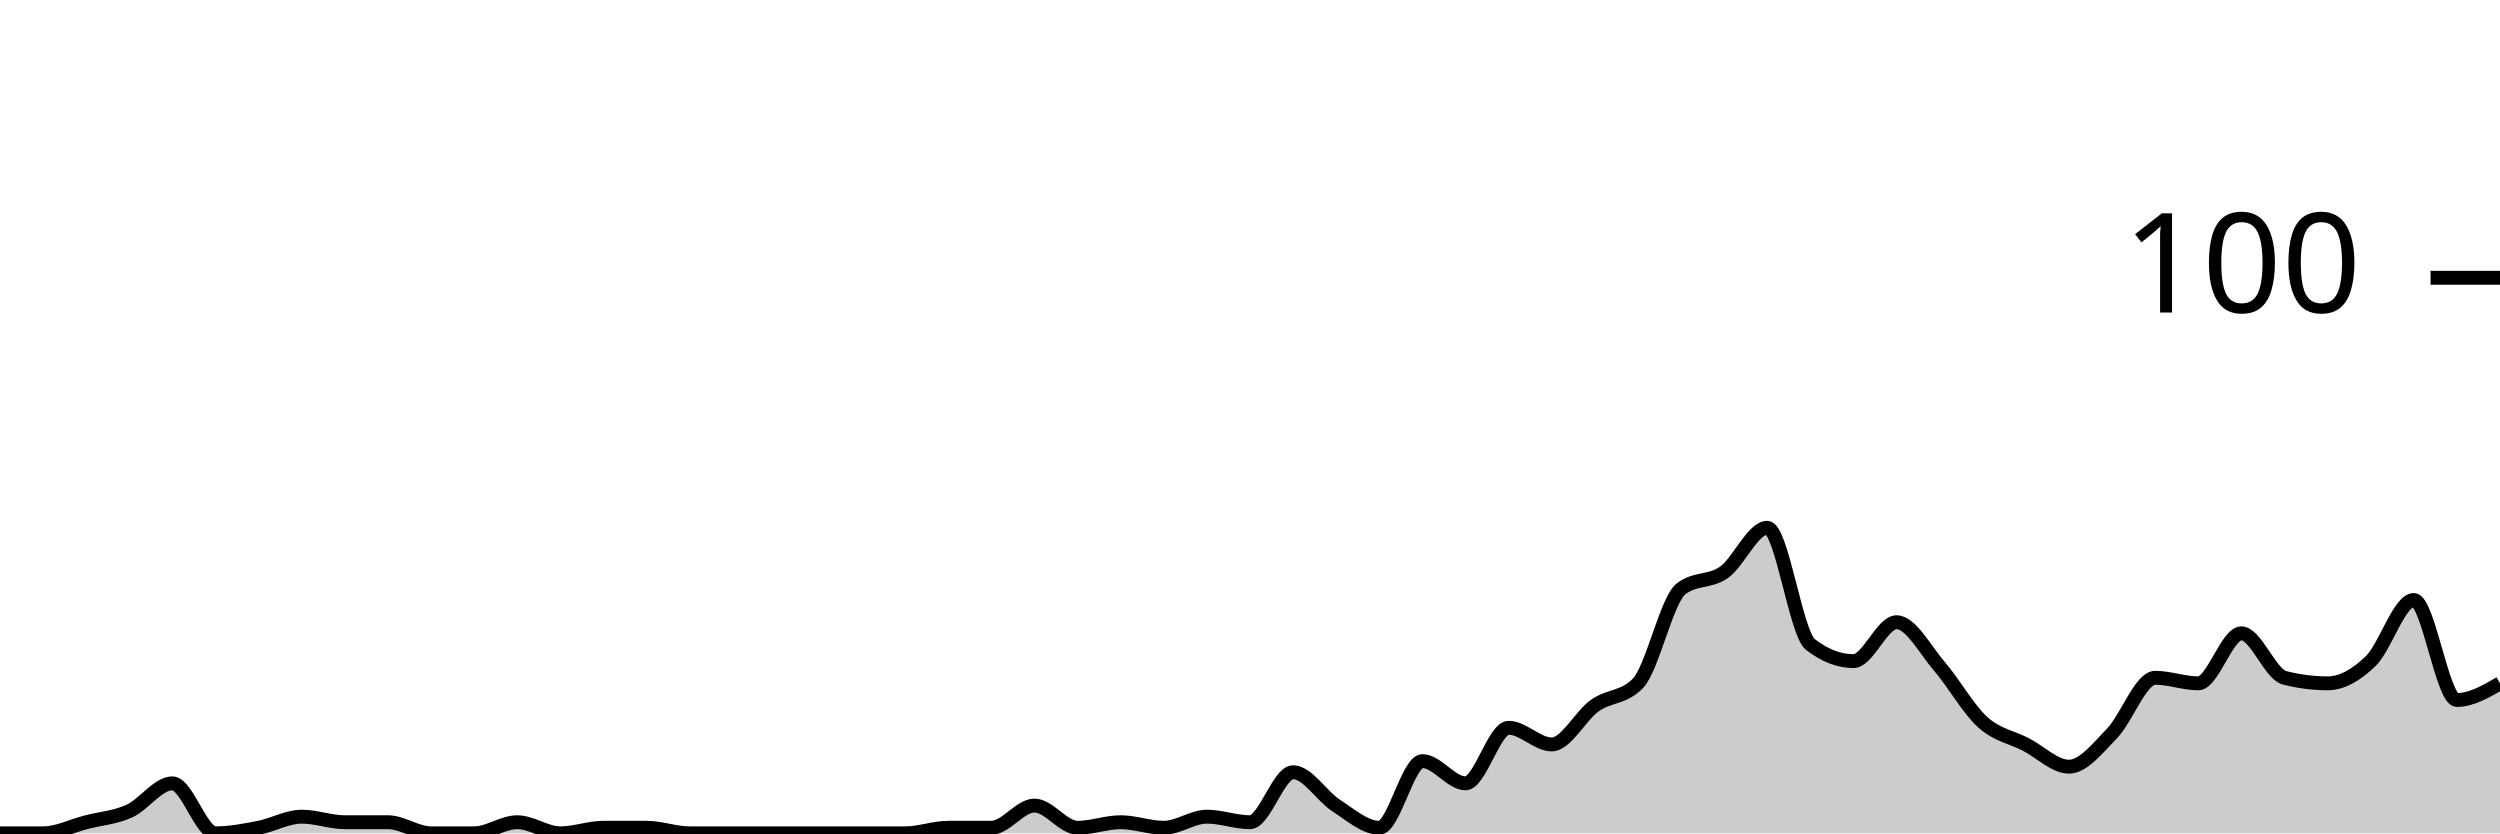
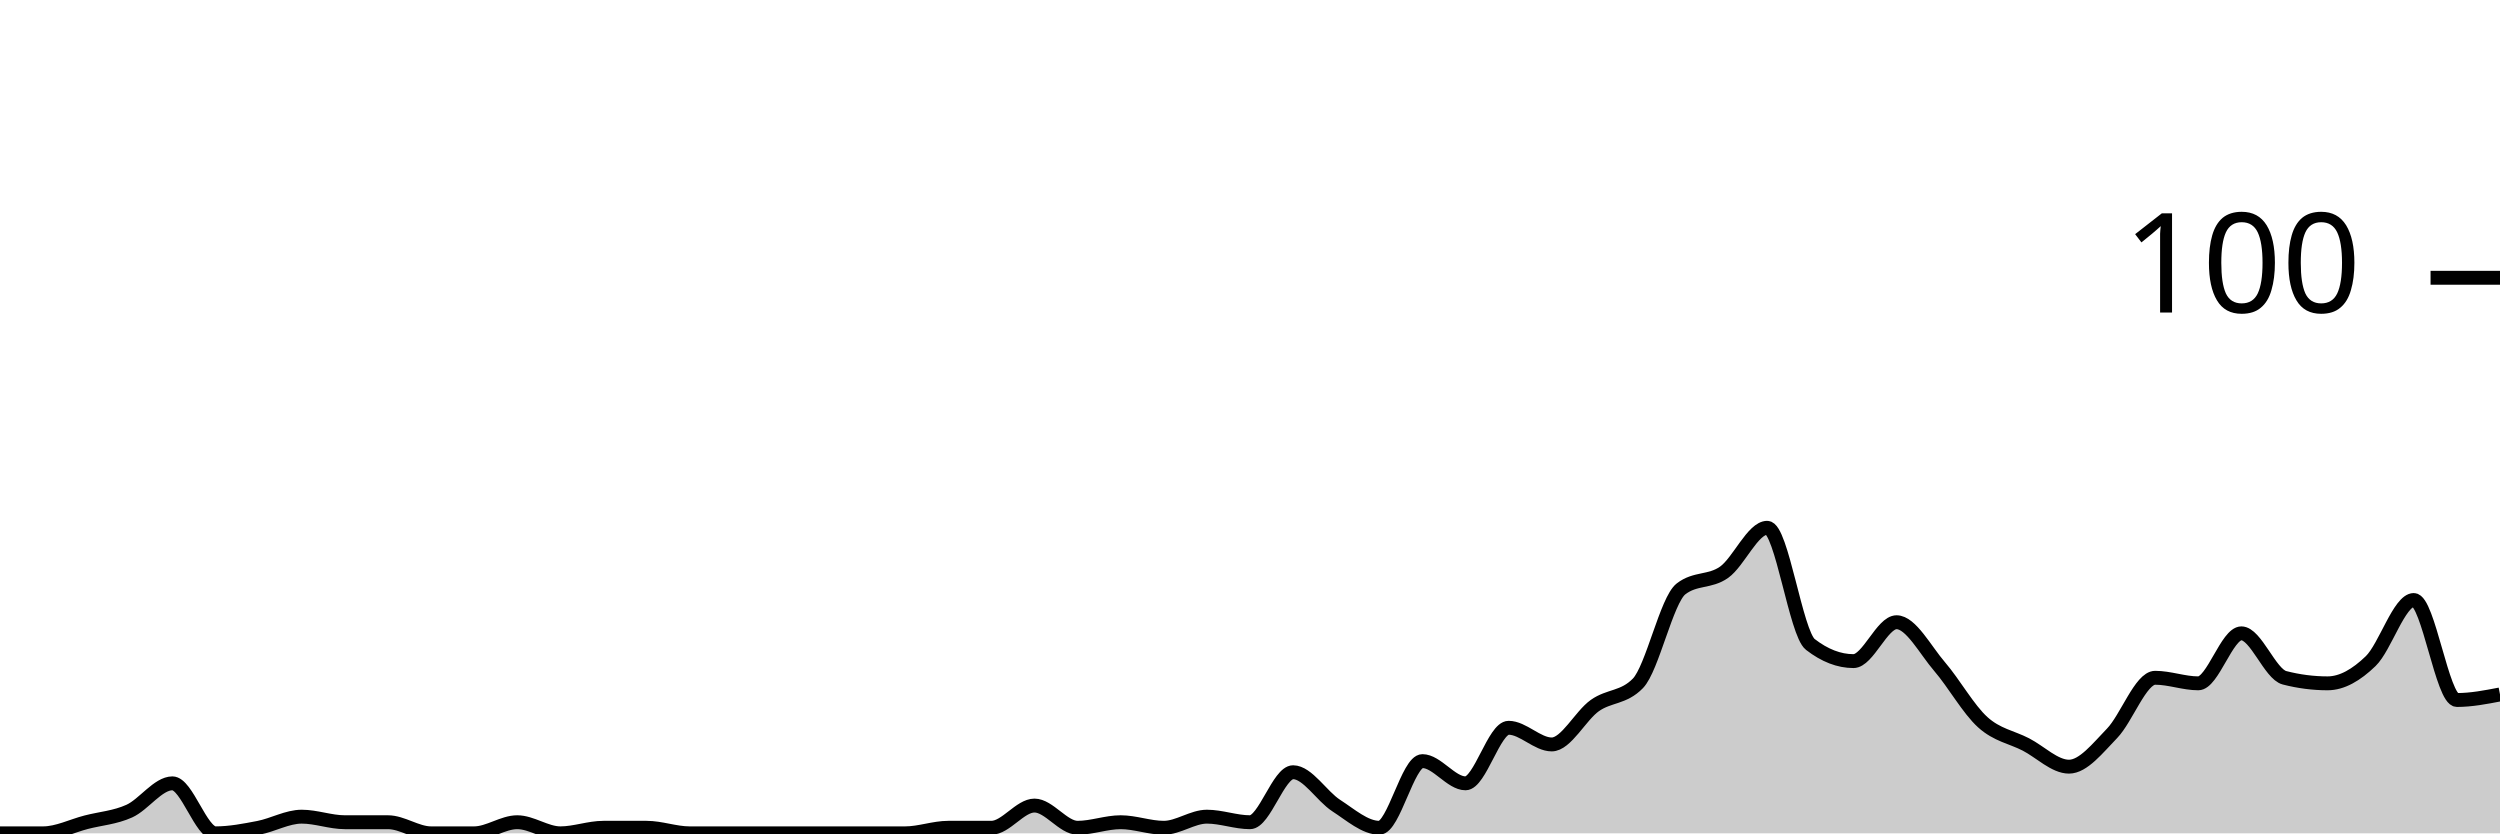
<svg xmlns="http://www.w3.org/2000/svg" viewBox="0 0 180 60">
  <g transform="translate(0,20)">
-     <path class="area" fill="rgba(0, 0, 0, 0.2)" d="M0,40C1.034,40,2.069,40,3.103,40C4.138,40,5.172,39.467,6.207,39.2C7.241,38.933,8.276,38.867,9.31,38.4C10.345,37.933,11.379,36.4,12.414,36.4C13.448,36.4,14.483,40,15.517,40C16.552,40,17.586,39.8,18.621,39.6C19.655,39.4,20.69,38.8,21.724,38.8C22.759,38.8,23.793,39.2,24.828,39.2C25.862,39.2,26.897,39.2,27.931,39.2C28.966,39.2,30,40,31.034,40C32.069,40,33.103,40,34.138,40C35.172,40,36.207,39.2,37.241,39.2C38.276,39.2,39.31,40,40.345,40C41.379,40,42.414,39.6,43.448,39.6C44.483,39.6,45.517,39.6,46.552,39.6C47.586,39.6,48.621,40,49.655,40C50.69,40,51.724,40,52.759,40C53.793,40,54.828,40,55.862,40C56.897,40,57.931,40,58.966,40C60,40,61.034,40,62.069,40C63.103,40,64.138,40,65.172,40C66.207,40,67.241,39.6,68.276,39.6C69.31,39.6,70.345,39.6,71.379,39.6C72.414,39.6,73.448,38,74.483,38C75.517,38,76.552,39.6,77.586,39.6C78.621,39.6,79.655,39.2,80.69,39.2C81.724,39.2,82.759,39.6,83.793,39.6C84.828,39.6,85.862,38.8,86.897,38.8C87.931,38.8,88.966,39.2,90,39.2C91.034,39.2,92.069,35.6,93.103,35.6C94.138,35.6,95.172,37.333,96.207,38C97.241,38.667,98.276,39.6,99.31,39.6C100.345,39.6,101.379,34.8,102.414,34.8C103.448,34.8,104.483,36.4,105.517,36.4C106.552,36.4,107.586,32.4,108.621,32.4C109.655,32.4,110.69,33.6,111.724,33.6C112.759,33.6,113.793,31.533,114.828,30.8C115.862,30.067,116.897,30.267,117.931,29.2C118.966,28.133,120,23.2,121.034,22.4C122.069,21.6,123.103,21.933,124.138,21.2C125.172,20.467,126.207,18,127.241,18C128.276,18,129.31,25.6,130.345,26.4C131.379,27.2,132.414,27.6,133.448,27.6C134.483,27.6,135.517,24.8,136.552,24.8C137.586,24.8,138.621,26.8,139.655,28C140.69,29.2,141.724,31.067,142.759,32C143.793,32.933,144.828,33.067,145.862,33.6C146.897,34.133,147.931,35.2,148.966,35.2C150,35.2,151.034,33.867,152.069,32.8C153.103,31.733,154.138,28.8,155.172,28.8C156.207,28.8,157.241,29.2,158.276,29.2C159.31,29.2,160.345,25.6,161.379,25.6C162.414,25.6,163.448,28.533,164.483,28.8C165.517,29.067,166.552,29.2,167.586,29.2C168.621,29.2,169.655,28.6,170.69,27.6C171.724,26.6,172.759,23.2,173.793,23.2C174.828,23.2,175.862,30.4,176.897,30.4C177.931,30.4,178.966,29.8,180,29.2L180,40C178.966,40,177.931,40,176.897,40C175.862,40,174.828,40,173.793,40C172.759,40,171.724,40,170.69,40C169.655,40,168.621,40,167.586,40C166.552,40,165.517,40,164.483,40C163.448,40,162.414,40,161.379,40C160.345,40,159.31,40,158.276,40C157.241,40,156.207,40,155.172,40C154.138,40,153.103,40,152.069,40C151.034,40,150,40,148.966,40C147.931,40,146.897,40,145.862,40C144.828,40,143.793,40,142.759,40C141.724,40,140.69,40,139.655,40C138.621,40,137.586,40,136.552,40C135.517,40,134.483,40,133.448,40C132.414,40,131.379,40,130.345,40C129.31,40,128.276,40,127.241,40C126.207,40,125.172,40,124.138,40C123.103,40,122.069,40,121.034,40C120,40,118.966,40,117.931,40C116.897,40,115.862,40,114.828,40C113.793,40,112.759,40,111.724,40C110.69,40,109.655,40,108.621,40C107.586,40,106.552,40,105.517,40C104.483,40,103.448,40,102.414,40C101.379,40,100.345,40,99.31,40C98.276,40,97.241,40,96.207,40C95.172,40,94.138,40,93.103,40C92.069,40,91.034,40,90,40C88.966,40,87.931,40,86.897,40C85.862,40,84.828,40,83.793,40C82.759,40,81.724,40,80.69,40C79.655,40,78.621,40,77.586,40C76.552,40,75.517,40,74.483,40C73.448,40,72.414,40,71.379,40C70.345,40,69.31,40,68.276,40C67.241,40,66.207,40,65.172,40C64.138,40,63.103,40,62.069,40C61.034,40,60,40,58.966,40C57.931,40,56.897,40,55.862,40C54.828,40,53.793,40,52.759,40C51.724,40,50.69,40,49.655,40C48.621,40,47.586,40,46.552,40C45.517,40,44.483,40,43.448,40C42.414,40,41.379,40,40.345,40C39.31,40,38.276,40,37.241,40C36.207,40,35.172,40,34.138,40C33.103,40,32.069,40,31.034,40C30,40,28.966,40,27.931,40C26.897,40,25.862,40,24.828,40C23.793,40,22.759,40,21.724,40C20.69,40,19.655,40,18.621,40C17.586,40,16.552,40,15.517,40C14.483,40,13.448,40,12.414,40C11.379,40,10.345,40,9.31,40C8.276,40,7.241,40,6.207,40C5.172,40,4.138,40,3.103,40C2.069,40,1.034,40,0,40Z" />
-     <path class="line" stroke="black" fill="none" d="M0,40C1.034,40,2.069,40,3.103,40C4.138,40,5.172,39.467,6.207,39.2C7.241,38.933,8.276,38.867,9.31,38.4C10.345,37.933,11.379,36.4,12.414,36.4C13.448,36.4,14.483,40,15.517,40C16.552,40,17.586,39.8,18.621,39.6C19.655,39.4,20.69,38.8,21.724,38.8C22.759,38.8,23.793,39.2,24.828,39.2C25.862,39.2,26.897,39.2,27.931,39.2C28.966,39.2,30,40,31.034,40C32.069,40,33.103,40,34.138,40C35.172,40,36.207,39.2,37.241,39.2C38.276,39.2,39.31,40,40.345,40C41.379,40,42.414,39.6,43.448,39.6C44.483,39.6,45.517,39.6,46.552,39.6C47.586,39.6,48.621,40,49.655,40C50.69,40,51.724,40,52.759,40C53.793,40,54.828,40,55.862,40C56.897,40,57.931,40,58.966,40C60,40,61.034,40,62.069,40C63.103,40,64.138,40,65.172,40C66.207,40,67.241,39.6,68.276,39.6C69.31,39.6,70.345,39.6,71.379,39.6C72.414,39.6,73.448,38,74.483,38C75.517,38,76.552,39.6,77.586,39.6C78.621,39.6,79.655,39.2,80.69,39.2C81.724,39.2,82.759,39.6,83.793,39.6C84.828,39.6,85.862,38.8,86.897,38.8C87.931,38.8,88.966,39.2,90,39.2C91.034,39.2,92.069,35.6,93.103,35.6C94.138,35.6,95.172,37.333,96.207,38C97.241,38.667,98.276,39.6,99.31,39.6C100.345,39.6,101.379,34.8,102.414,34.8C103.448,34.8,104.483,36.4,105.517,36.4C106.552,36.4,107.586,32.4,108.621,32.4C109.655,32.4,110.69,33.6,111.724,33.6C112.759,33.6,113.793,31.533,114.828,30.8C115.862,30.067,116.897,30.267,117.931,29.2C118.966,28.133,120,23.2,121.034,22.4C122.069,21.6,123.103,21.933,124.138,21.2C125.172,20.467,126.207,18,127.241,18C128.276,18,129.31,25.6,130.345,26.4C131.379,27.2,132.414,27.6,133.448,27.6C134.483,27.6,135.517,24.8,136.552,24.8C137.586,24.8,138.621,26.8,139.655,28C140.69,29.2,141.724,31.067,142.759,32C143.793,32.933,144.828,33.067,145.862,33.6C146.897,34.133,147.931,35.2,148.966,35.2C150,35.2,151.034,33.867,152.069,32.8C153.103,31.733,154.138,28.8,155.172,28.8C156.207,28.8,157.241,29.2,158.276,29.2C159.31,29.2,160.345,25.6,161.379,25.6C162.414,25.6,163.448,28.533,164.483,28.8C165.517,29.067,166.552,29.2,167.586,29.2C168.621,29.2,169.655,28.6,170.69,27.6C171.724,26.6,172.759,23.2,173.793,23.2C174.828,23.2,175.862,30.4,176.897,30.4C177.931,30.4,178.966,29.8,180,29.2" />
+     <path class="area" fill="rgba(0, 0, 0, 0.2)" d="M0,40C1.034,40,2.069,40,3.103,40C4.138,40,5.172,39.467,6.207,39.2C7.241,38.933,8.276,38.867,9.31,38.4C10.345,37.933,11.379,36.4,12.414,36.4C13.448,36.4,14.483,40,15.517,40C16.552,40,17.586,39.8,18.621,39.6C19.655,39.4,20.69,38.8,21.724,38.8C22.759,38.8,23.793,39.2,24.828,39.2C25.862,39.2,26.897,39.2,27.931,39.2C28.966,39.2,30,40,31.034,40C32.069,40,33.103,40,34.138,40C35.172,40,36.207,39.2,37.241,39.2C38.276,39.2,39.31,40,40.345,40C41.379,40,42.414,39.6,43.448,39.6C44.483,39.6,45.517,39.6,46.552,39.6C47.586,39.6,48.621,40,49.655,40C50.69,40,51.724,40,52.759,40C53.793,40,54.828,40,55.862,40C56.897,40,57.931,40,58.966,40C60,40,61.034,40,62.069,40C63.103,40,64.138,40,65.172,40C66.207,40,67.241,39.6,68.276,39.6C69.31,39.6,70.345,39.6,71.379,39.6C72.414,39.6,73.448,38,74.483,38C75.517,38,76.552,39.6,77.586,39.6C78.621,39.6,79.655,39.2,80.69,39.2C81.724,39.2,82.759,39.6,83.793,39.6C84.828,39.6,85.862,38.8,86.897,38.8C87.931,38.8,88.966,39.2,90,39.2C91.034,39.2,92.069,35.6,93.103,35.6C94.138,35.6,95.172,37.333,96.207,38C97.241,38.667,98.276,39.6,99.31,39.6C100.345,39.6,101.379,34.8,102.414,34.8C103.448,34.8,104.483,36.4,105.517,36.4C106.552,36.4,107.586,32.4,108.621,32.4C109.655,32.4,110.69,33.6,111.724,33.6C112.759,33.6,113.793,31.533,114.828,30.8C115.862,30.067,116.897,30.267,117.931,29.2C118.966,28.133,120,23.2,121.034,22.4C122.069,21.6,123.103,21.933,124.138,21.2C125.172,20.467,126.207,18,127.241,18C128.276,18,129.31,25.6,130.345,26.4C131.379,27.2,132.414,27.6,133.448,27.6C134.483,27.6,135.517,24.8,136.552,24.8C137.586,24.8,138.621,26.8,139.655,28C140.69,29.2,141.724,31.067,142.759,32C143.793,32.933,144.828,33.067,145.862,33.6C146.897,34.133,147.931,35.2,148.966,35.2C150,35.2,151.034,33.867,152.069,32.8C153.103,31.733,154.138,28.8,155.172,28.8C156.207,28.8,157.241,29.2,158.276,29.2C159.31,29.2,160.345,25.6,161.379,25.6C162.414,25.6,163.448,28.533,164.483,28.8C165.517,29.067,166.552,29.2,167.586,29.2C168.621,29.2,169.655,28.6,170.69,27.6C171.724,26.6,172.759,23.2,173.793,23.2C174.828,23.2,175.862,30.4,176.897,30.4C177.931,30.4,178.966,30.2,180,30L180,40C178.966,40,177.931,40,176.897,40C175.862,40,174.828,40,173.793,40C172.759,40,171.724,40,170.69,40C169.655,40,168.621,40,167.586,40C166.552,40,165.517,40,164.483,40C163.448,40,162.414,40,161.379,40C160.345,40,159.31,40,158.276,40C157.241,40,156.207,40,155.172,40C154.138,40,153.103,40,152.069,40C151.034,40,150,40,148.966,40C147.931,40,146.897,40,145.862,40C144.828,40,143.793,40,142.759,40C141.724,40,140.69,40,139.655,40C138.621,40,137.586,40,136.552,40C135.517,40,134.483,40,133.448,40C132.414,40,131.379,40,130.345,40C129.31,40,128.276,40,127.241,40C126.207,40,125.172,40,124.138,40C123.103,40,122.069,40,121.034,40C120,40,118.966,40,117.931,40C116.897,40,115.862,40,114.828,40C113.793,40,112.759,40,111.724,40C110.69,40,109.655,40,108.621,40C107.586,40,106.552,40,105.517,40C104.483,40,103.448,40,102.414,40C101.379,40,100.345,40,99.31,40C98.276,40,97.241,40,96.207,40C95.172,40,94.138,40,93.103,40C92.069,40,91.034,40,90,40C88.966,40,87.931,40,86.897,40C85.862,40,84.828,40,83.793,40C82.759,40,81.724,40,80.69,40C79.655,40,78.621,40,77.586,40C76.552,40,75.517,40,74.483,40C73.448,40,72.414,40,71.379,40C70.345,40,69.31,40,68.276,40C67.241,40,66.207,40,65.172,40C64.138,40,63.103,40,62.069,40C61.034,40,60,40,58.966,40C57.931,40,56.897,40,55.862,40C54.828,40,53.793,40,52.759,40C51.724,40,50.69,40,49.655,40C48.621,40,47.586,40,46.552,40C45.517,40,44.483,40,43.448,40C42.414,40,41.379,40,40.345,40C39.31,40,38.276,40,37.241,40C36.207,40,35.172,40,34.138,40C33.103,40,32.069,40,31.034,40C30,40,28.966,40,27.931,40C26.897,40,25.862,40,24.828,40C23.793,40,22.759,40,21.724,40C20.69,40,19.655,40,18.621,40C17.586,40,16.552,40,15.517,40C14.483,40,13.448,40,12.414,40C11.379,40,10.345,40,9.31,40C8.276,40,7.241,40,6.207,40C5.172,40,4.138,40,3.103,40C2.069,40,1.034,40,0,40Z" />
+     <path class="line" stroke="black" fill="none" d="M0,40C1.034,40,2.069,40,3.103,40C4.138,40,5.172,39.467,6.207,39.2C7.241,38.933,8.276,38.867,9.31,38.4C10.345,37.933,11.379,36.4,12.414,36.4C13.448,36.4,14.483,40,15.517,40C16.552,40,17.586,39.8,18.621,39.6C19.655,39.4,20.69,38.8,21.724,38.8C22.759,38.8,23.793,39.2,24.828,39.2C25.862,39.2,26.897,39.2,27.931,39.2C28.966,39.2,30,40,31.034,40C32.069,40,33.103,40,34.138,40C35.172,40,36.207,39.2,37.241,39.2C38.276,39.2,39.31,40,40.345,40C41.379,40,42.414,39.6,43.448,39.6C44.483,39.6,45.517,39.6,46.552,39.6C47.586,39.6,48.621,40,49.655,40C50.69,40,51.724,40,52.759,40C53.793,40,54.828,40,55.862,40C56.897,40,57.931,40,58.966,40C60,40,61.034,40,62.069,40C63.103,40,64.138,40,65.172,40C66.207,40,67.241,39.6,68.276,39.6C69.31,39.6,70.345,39.6,71.379,39.6C72.414,39.6,73.448,38,74.483,38C75.517,38,76.552,39.6,77.586,39.6C78.621,39.6,79.655,39.2,80.69,39.2C81.724,39.2,82.759,39.6,83.793,39.6C84.828,39.6,85.862,38.8,86.897,38.8C87.931,38.8,88.966,39.2,90,39.2C91.034,39.2,92.069,35.6,93.103,35.6C94.138,35.6,95.172,37.333,96.207,38C97.241,38.667,98.276,39.6,99.31,39.6C100.345,39.6,101.379,34.8,102.414,34.8C103.448,34.8,104.483,36.4,105.517,36.4C106.552,36.4,107.586,32.4,108.621,32.4C109.655,32.4,110.69,33.6,111.724,33.6C112.759,33.6,113.793,31.533,114.828,30.8C115.862,30.067,116.897,30.267,117.931,29.2C118.966,28.133,120,23.2,121.034,22.4C122.069,21.6,123.103,21.933,124.138,21.2C125.172,20.467,126.207,18,127.241,18C128.276,18,129.31,25.6,130.345,26.4C131.379,27.2,132.414,27.6,133.448,27.6C134.483,27.6,135.517,24.8,136.552,24.8C137.586,24.8,138.621,26.8,139.655,28C140.69,29.2,141.724,31.067,142.759,32C143.793,32.933,144.828,33.067,145.862,33.6C146.897,34.133,147.931,35.2,148.966,35.2C150,35.2,151.034,33.867,152.069,32.8C153.103,31.733,154.138,28.8,155.172,28.8C156.207,28.8,157.241,29.2,158.276,29.2C159.31,29.2,160.345,25.6,161.379,25.6C162.414,25.6,163.448,28.533,164.483,28.8C165.517,29.067,166.552,29.2,167.586,29.2C168.621,29.2,169.655,28.6,170.69,27.6C171.724,26.6,172.759,23.2,173.793,23.2C174.828,23.2,175.862,30.4,176.897,30.4C177.931,30.4,178.966,30.2,180,30" />
    <path class="axis-ceiling" stroke-width="1" stroke="black" fill="none" d="M175,0L180,0" />
    <text class="axis-ceiling-label" font-family="sans-serif" text-anchor="end" font-size="10px" x="170" y="2.5">100</text>
  </g>
</svg>
